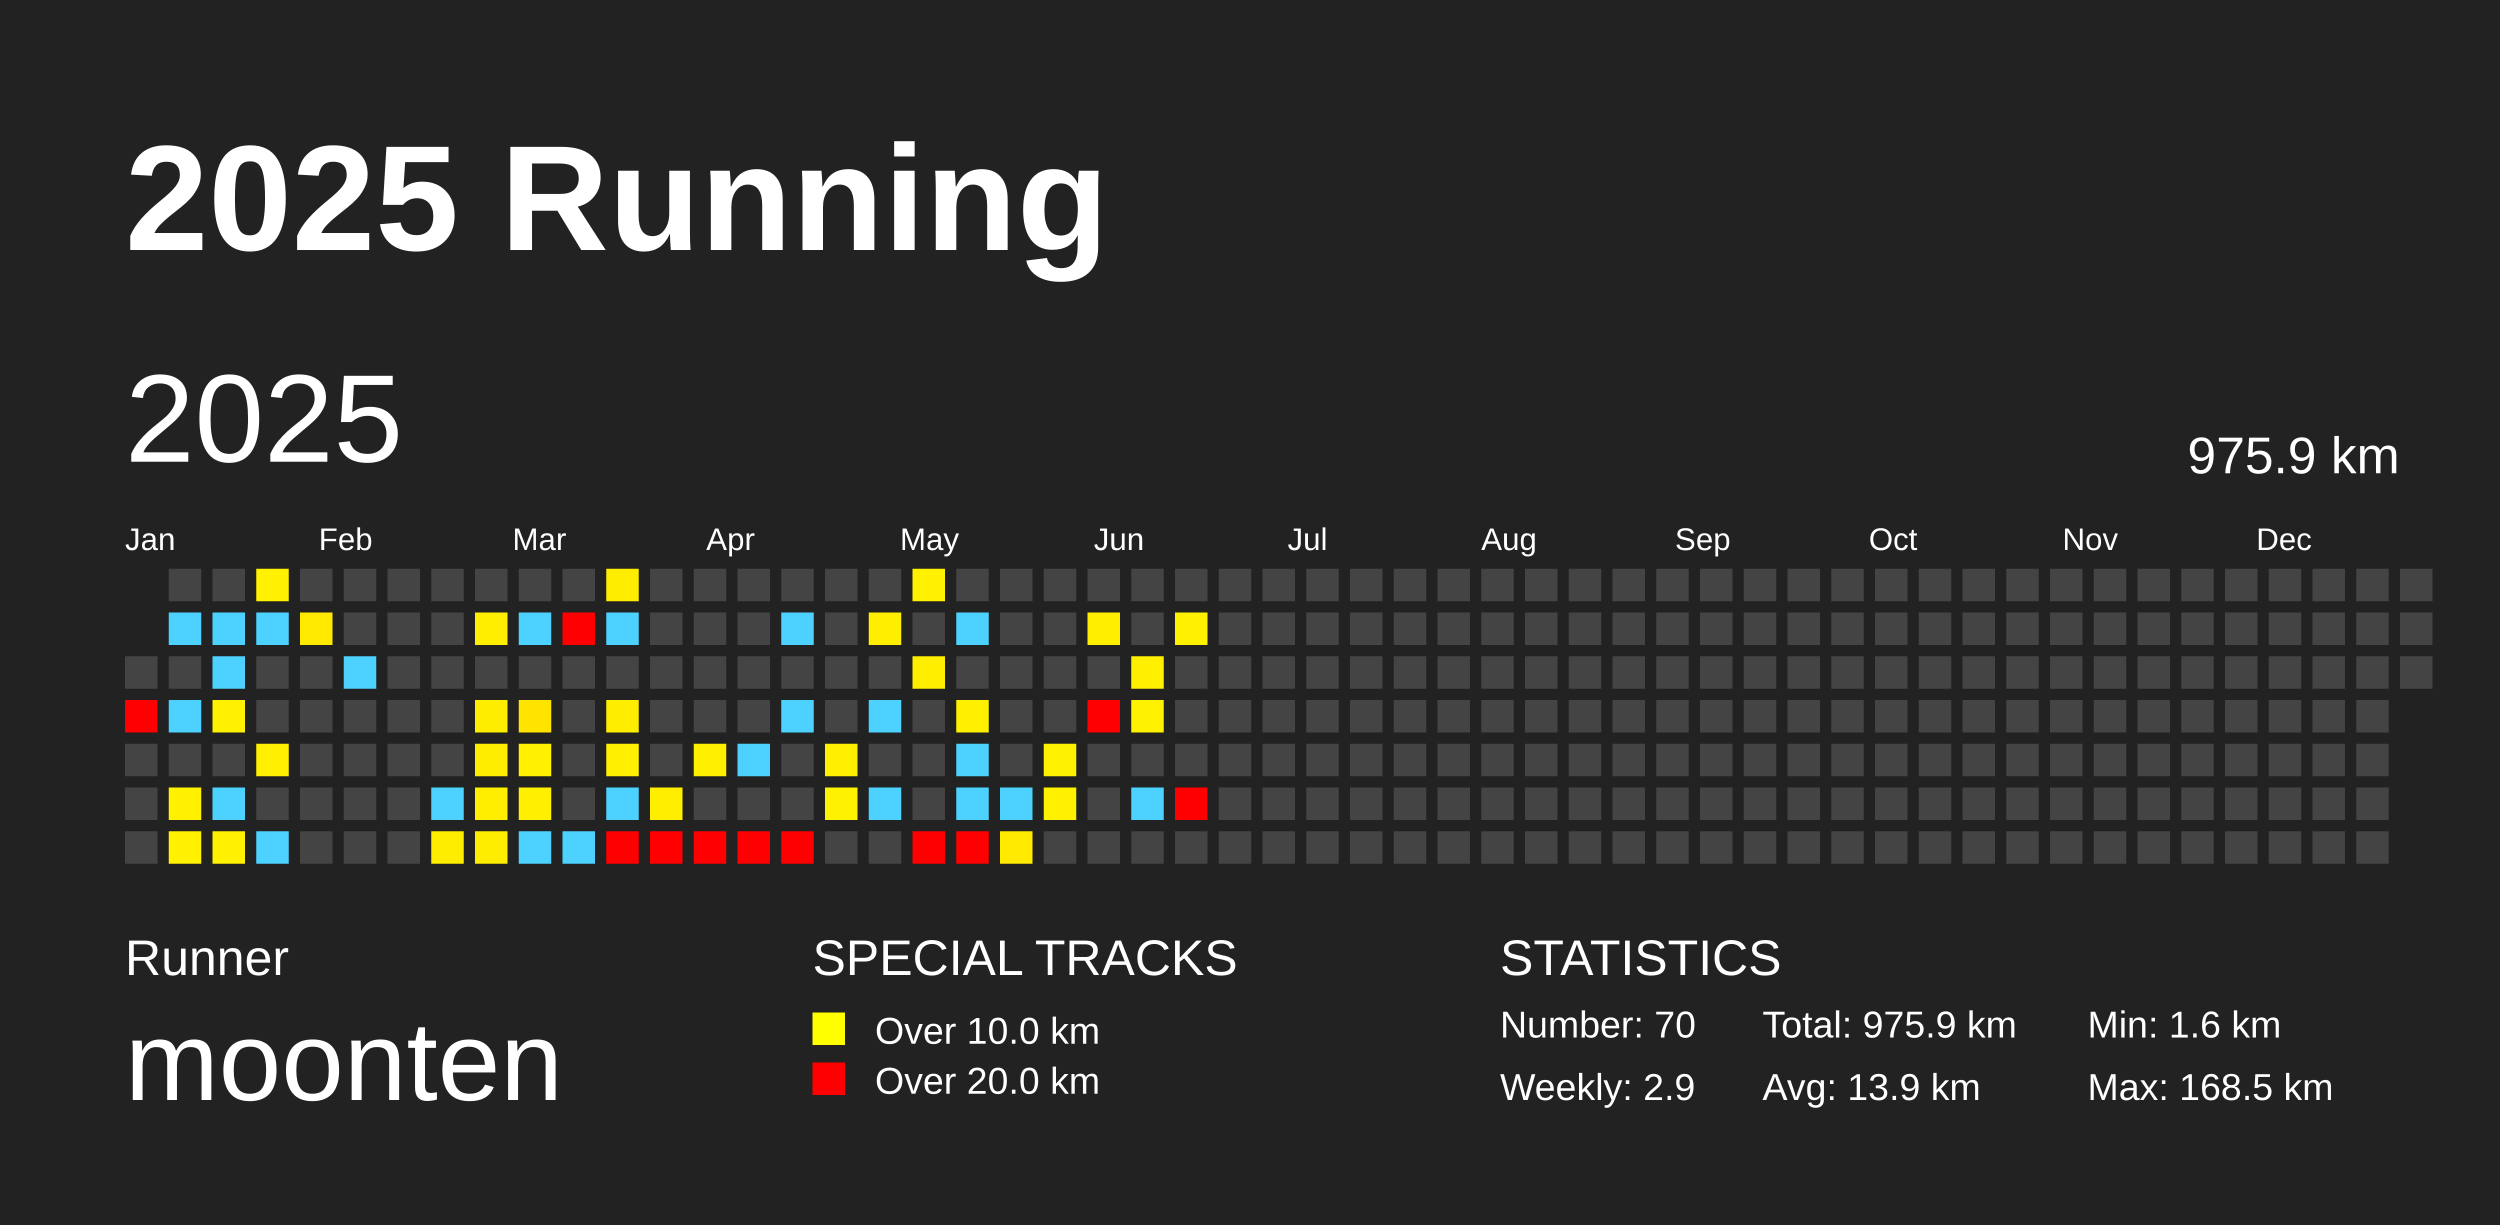
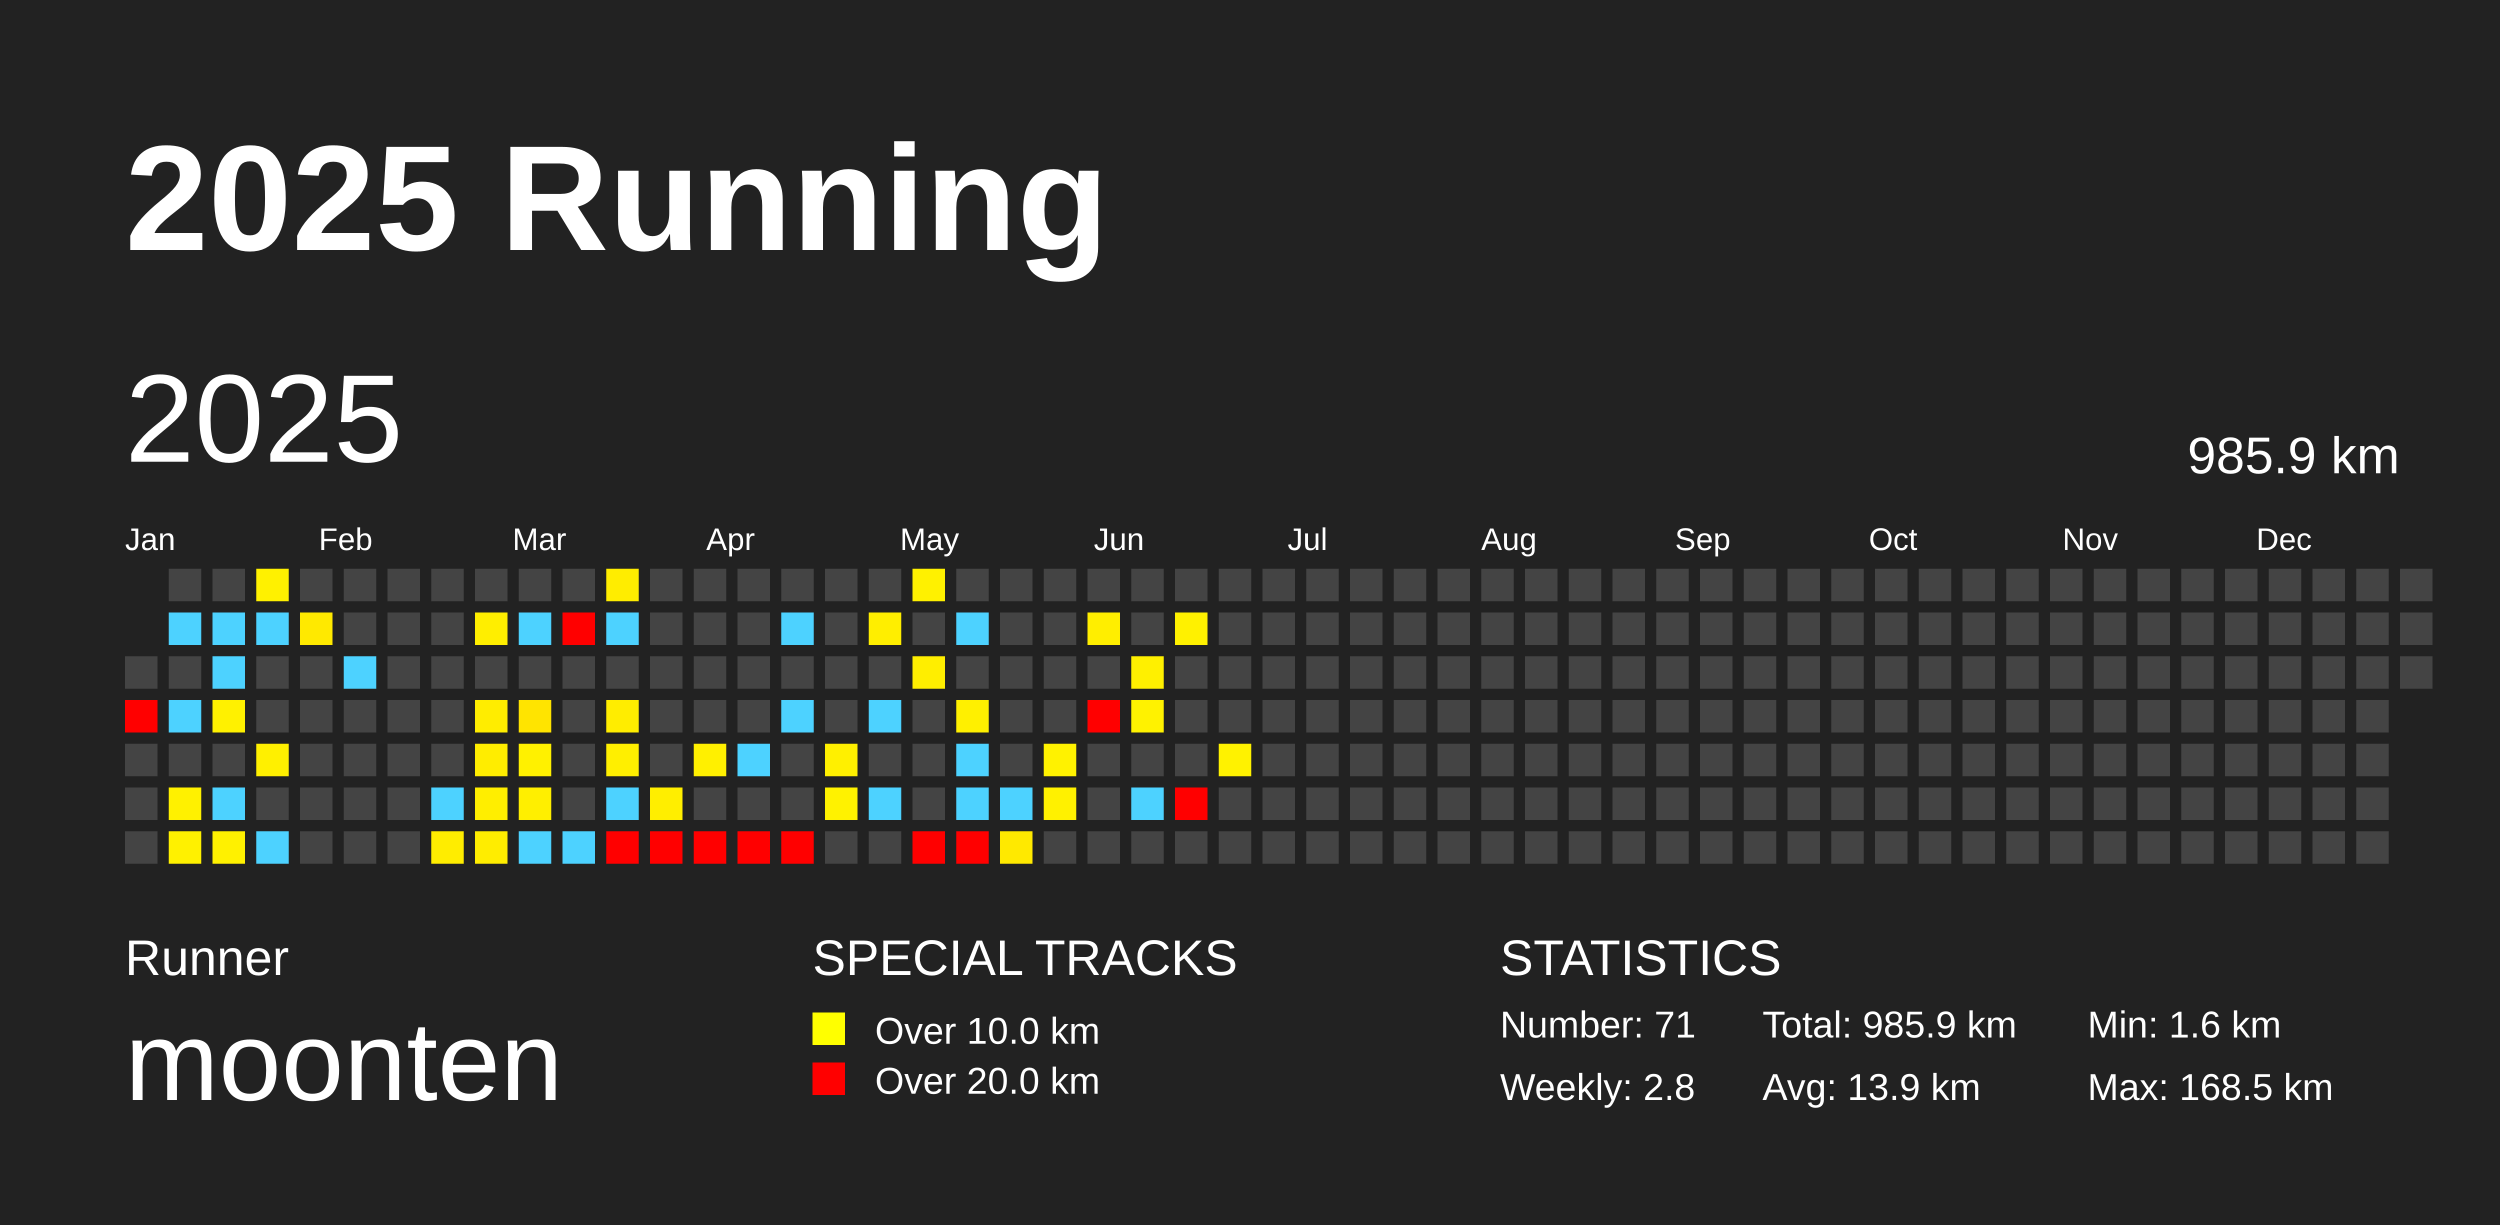
<svg xmlns="http://www.w3.org/2000/svg" baseProfile="full" height="98mm" version="1.1" viewBox="0,0,200,98" width="200mm">
  <defs />
  <rect fill="#222222" height="98" width="200" x="0" y="0" />
  <text fill="#FFFFFF" style="font-size:12px; font-family:Arial; font-weight:bold;" x="10" y="20">2025 Running</text>
  <text fill="#FFFFFF" style="font-size:4px; font-family:Arial" x="10" y="78">Runner</text>
  <text fill="#FFFFFF" style="font-size:9px; font-family:Arial" x="10" y="88">moonten</text>
  <text fill="#FFFFFF" style="font-size:4px; font-family:Arial" x="65" y="78">SPECIAL TRACKS</text>
  <rect fill="yellow" height="2.6" width="2.6" x="65" y="81" />
  <text fill="#FFFFFF" style="font-size:3px; font-family:Arial" x="70" y="83.5">Over 10.0 km</text>
  <rect fill="red" height="2.6" width="2.6" x="65" y="85" />
  <text fill="#FFFFFF" style="font-size:3px; font-family:Arial" x="70" y="87.5">Over 20.0 km</text>
  <text fill="#FFFFFF" style="font-size:4px; font-family:Arial" x="120" y="78">STATISTICS</text>
-   <text fill="#FFFFFF" style="font-size:3px; font-family:Arial" x="120" y="83">Number: 70</text>
-   <text fill="#FFFFFF" style="font-size:3px; font-family:Arial" x="120" y="88">Weekly: 2.9</text>
-   <text fill="#FFFFFF" style="font-size:3px; font-family:Arial" x="141" y="83">Total: 975.9 km</text>
+   <text fill="#FFFFFF" style="font-size:3px; font-family:Arial" x="120" y="83">Number: 71</text>
+   <text fill="#FFFFFF" style="font-size:3px; font-family:Arial" x="120" y="88">Weekly: 2.8</text>
+   <text fill="#FFFFFF" style="font-size:3px; font-family:Arial" x="141" y="83">Total: 985.9 km</text>
  <text fill="#FFFFFF" style="font-size:3px; font-family:Arial" x="141" y="88">Avg: 13.9 km</text>
  <text fill="#FFFFFF" style="font-size:3px; font-family:Arial" x="167" y="83">Min: 1.6 km</text>
  <text fill="#FFFFFF" style="font-size:3px; font-family:Arial" x="167" y="88">Max: 168.5 km</text>
  <text dominant-baseline="hanging" fill="#FFFFFF" style="font-size:10.0px; font-family:Arial;" x="10" y="30">2025</text>
-   <text dominant-baseline="hanging" fill="#FFFFFF" style="font-size:4.125px; font-family:Arial;" x="175" y="35">975.9 km</text>
+   <text dominant-baseline="hanging" fill="#FFFFFF" style="font-size:4.125px; font-family:Arial;" x="175" y="35">985.9 km</text>
  <text fill="#FFFFFF" style="font-size:2.5px; font-family:Arial" x="10.0" y="44">Jan</text>
  <text fill="#FFFFFF" style="font-size:2.5px; font-family:Arial" x="25.5" y="44">Feb</text>
  <text fill="#FFFFFF" style="font-size:2.5px; font-family:Arial" x="41.0" y="44">Mar</text>
  <text fill="#FFFFFF" style="font-size:2.5px; font-family:Arial" x="56.5" y="44">Apr</text>
  <text fill="#FFFFFF" style="font-size:2.5px; font-family:Arial" x="72.0" y="44">May</text>
  <text fill="#FFFFFF" style="font-size:2.5px; font-family:Arial" x="87.5" y="44">Jun</text>
  <text fill="#FFFFFF" style="font-size:2.5px; font-family:Arial" x="103.0" y="44">Jul</text>
  <text fill="#FFFFFF" style="font-size:2.5px; font-family:Arial" x="118.5" y="44">Aug</text>
  <text fill="#FFFFFF" style="font-size:2.5px; font-family:Arial" x="134.0" y="44">Sep</text>
  <text fill="#FFFFFF" style="font-size:2.5px; font-family:Arial" x="149.5" y="44">Oct</text>
  <text fill="#FFFFFF" style="font-size:2.5px; font-family:Arial" x="165.0" y="44">Nov</text>
  <text fill="#FFFFFF" style="font-size:2.5px; font-family:Arial" x="180.5" y="44">Dec</text>
  <rect fill="#444444" height="2.6" width="2.6" x="10.0" y="52.5" />
  <rect fill="red" height="2.6" width="2.6" x="10.0" y="56.0" />
  <rect fill="#444444" height="2.6" width="2.6" x="10.0" y="59.5" />
  <rect fill="#444444" height="2.6" width="2.6" x="10.0" y="63.0" />
  <rect fill="#444444" height="2.6" width="2.6" x="10.0" y="66.5" />
  <rect fill="#444444" height="2.6" width="2.6" x="13.5" y="45.5" />
  <rect fill="#4dd2ff" height="2.6" width="2.6" x="13.5" y="49.0" />
  <rect fill="#444444" height="2.6" width="2.6" x="13.5" y="52.5" />
  <rect fill="#4dd2ff" height="2.6" width="2.6" x="13.5" y="56.0" />
  <rect fill="#444444" height="2.6" width="2.6" x="13.5" y="59.5" />
  <rect fill="#fff100" height="2.6" width="2.6" x="13.5" y="63.0" />
  <rect fill="#fff100" height="2.6" width="2.6" x="13.5" y="66.5" />
  <rect fill="#444444" height="2.6" width="2.6" x="17.0" y="45.5" />
  <rect fill="#4dd2ff" height="2.6" width="2.6" x="17.0" y="49.0" />
  <rect fill="#4dd2ff" height="2.6" width="2.6" x="17.0" y="52.5" />
  <rect fill="#fff100" height="2.6" width="2.6" x="17.0" y="56.0" />
  <rect fill="#444444" height="2.6" width="2.6" x="17.0" y="59.5" />
  <rect fill="#4dd2ff" height="2.6" width="2.6" x="17.0" y="63.0" />
  <rect fill="#fff100" height="2.6" width="2.6" x="17.0" y="66.5" />
  <rect fill="#fff100" height="2.6" width="2.6" x="20.5" y="45.5" />
  <rect fill="#4dd2ff" height="2.6" width="2.6" x="20.5" y="49.0" />
  <rect fill="#444444" height="2.6" width="2.6" x="20.5" y="52.5" />
  <rect fill="#444444" height="2.6" width="2.6" x="20.5" y="56.0" />
  <rect fill="#fff000" height="2.6" width="2.6" x="20.5" y="59.5" />
  <rect fill="#444444" height="2.6" width="2.6" x="20.5" y="63.0" />
  <rect fill="#4dd2ff" height="2.6" width="2.6" x="20.5" y="66.5" />
  <rect fill="#444444" height="2.6" width="2.6" x="24.0" y="45.5" />
  <rect fill="#ffe900" height="2.6" width="2.6" x="24.0" y="49.0" />
  <rect fill="#444444" height="2.6" width="2.6" x="24.0" y="52.5" />
  <rect fill="#444444" height="2.6" width="2.6" x="24.0" y="56.0" />
  <rect fill="#444444" height="2.6" width="2.6" x="24.0" y="59.5" />
  <rect fill="#444444" height="2.6" width="2.6" x="24.0" y="63.0" />
  <rect fill="#444444" height="2.6" width="2.6" x="24.0" y="66.5" />
  <rect fill="#444444" height="2.6" width="2.6" x="27.5" y="45.5" />
  <rect fill="#444444" height="2.6" width="2.6" x="27.5" y="49.0" />
  <rect fill="#4dd2ff" height="2.6" width="2.6" x="27.5" y="52.5" />
  <rect fill="#444444" height="2.6" width="2.6" x="27.5" y="56.0" />
  <rect fill="#444444" height="2.6" width="2.6" x="27.5" y="59.5" />
  <rect fill="#444444" height="2.6" width="2.6" x="27.5" y="63.0" />
  <rect fill="#444444" height="2.6" width="2.6" x="27.5" y="66.5" />
  <rect fill="#444444" height="2.6" width="2.6" x="31.0" y="45.5" />
  <rect fill="#444444" height="2.6" width="2.6" x="31.0" y="49.0" />
  <rect fill="#444444" height="2.6" width="2.6" x="31.0" y="52.5" />
  <rect fill="#444444" height="2.6" width="2.6" x="31.0" y="56.0" />
  <rect fill="#444444" height="2.6" width="2.6" x="31.0" y="59.5" />
  <rect fill="#444444" height="2.6" width="2.6" x="31.0" y="63.0" />
  <rect fill="#444444" height="2.6" width="2.6" x="31.0" y="66.5" />
  <rect fill="#444444" height="2.6" width="2.6" x="34.5" y="45.5" />
  <rect fill="#444444" height="2.6" width="2.6" x="34.5" y="49.0" />
  <rect fill="#444444" height="2.6" width="2.6" x="34.5" y="52.5" />
  <rect fill="#444444" height="2.6" width="2.6" x="34.5" y="56.0" />
  <rect fill="#444444" height="2.6" width="2.6" x="34.5" y="59.5" />
  <rect fill="#4dd2ff" height="2.6" width="2.6" x="34.5" y="63.0" />
  <rect fill="#ffed00" height="2.6" width="2.6" x="34.5" y="66.5" />
  <rect fill="#444444" height="2.6" width="2.6" x="38.0" y="45.5" />
  <rect fill="#ffee00" height="2.6" width="2.6" x="38.0" y="49.0" />
  <rect fill="#444444" height="2.6" width="2.6" x="38.0" y="52.5" />
  <rect fill="#ffed00" height="2.6" width="2.6" x="38.0" y="56.0" />
  <rect fill="#ffed00" height="2.6" width="2.6" x="38.0" y="59.5" />
  <rect fill="#ffee00" height="2.6" width="2.6" x="38.0" y="63.0" />
  <rect fill="#ffed00" height="2.6" width="2.6" x="38.0" y="66.5" />
  <rect fill="#444444" height="2.6" width="2.6" x="41.5" y="45.5" />
  <rect fill="#4dd2ff" height="2.6" width="2.6" x="41.5" y="49.0" />
  <rect fill="#444444" height="2.6" width="2.6" x="41.5" y="52.5" />
  <rect fill="#ffe400" height="2.6" width="2.6" x="41.5" y="56.0" />
  <rect fill="#fff100" height="2.6" width="2.6" x="41.5" y="59.5" />
  <rect fill="#ffef00" height="2.6" width="2.6" x="41.5" y="63.0" />
  <rect fill="#4dd2ff" height="2.6" width="2.6" x="41.5" y="66.5" />
  <rect fill="#444444" height="2.6" width="2.6" x="45.0" y="45.5" />
  <rect fill="red" height="2.6" width="2.6" x="45.0" y="49.0" />
  <rect fill="#444444" height="2.6" width="2.6" x="45.0" y="52.5" />
  <rect fill="#444444" height="2.6" width="2.6" x="45.0" y="56.0" />
  <rect fill="#444444" height="2.6" width="2.6" x="45.0" y="59.5" />
  <rect fill="#444444" height="2.6" width="2.6" x="45.0" y="63.0" />
  <rect fill="#4dd2ff" height="2.6" width="2.6" x="45.0" y="66.5" />
  <rect fill="#ffed00" height="2.6" width="2.6" x="48.5" y="45.5" />
  <rect fill="#4dd2ff" height="2.6" width="2.6" x="48.5" y="49.0" />
  <rect fill="#444444" height="2.6" width="2.6" x="48.5" y="52.5" />
  <rect fill="#ffed00" height="2.6" width="2.6" x="48.5" y="56.0" />
  <rect fill="#ffef00" height="2.6" width="2.6" x="48.5" y="59.5" />
  <rect fill="#4dd2ff" height="2.6" width="2.6" x="48.5" y="63.0" />
  <rect fill="red" height="2.6" width="2.6" x="48.5" y="66.5" />
  <rect fill="#444444" height="2.6" width="2.6" x="52.0" y="45.5" />
  <rect fill="#444444" height="2.6" width="2.6" x="52.0" y="49.0" />
  <rect fill="#444444" height="2.6" width="2.6" x="52.0" y="52.5" />
  <rect fill="#444444" height="2.6" width="2.6" x="52.0" y="56.0" />
  <rect fill="#444444" height="2.6" width="2.6" x="52.0" y="59.5" />
  <rect fill="#ffee00" height="2.6" width="2.6" x="52.0" y="63.0" />
  <rect fill="red" height="2.6" width="2.6" x="52.0" y="66.5" />
  <rect fill="#444444" height="2.6" width="2.6" x="55.5" y="45.5" />
  <rect fill="#444444" height="2.6" width="2.6" x="55.5" y="49.0" />
  <rect fill="#444444" height="2.6" width="2.6" x="55.5" y="52.5" />
  <rect fill="#444444" height="2.6" width="2.6" x="55.5" y="56.0" />
  <rect fill="#fff000" height="2.6" width="2.6" x="55.5" y="59.5" />
  <rect fill="#444444" height="2.6" width="2.6" x="55.5" y="63.0" />
  <rect fill="red" height="2.6" width="2.6" x="55.5" y="66.5" />
  <rect fill="#444444" height="2.6" width="2.6" x="59.0" y="45.5" />
  <rect fill="#444444" height="2.6" width="2.6" x="59.0" y="49.0" />
  <rect fill="#444444" height="2.6" width="2.6" x="59.0" y="52.5" />
  <rect fill="#444444" height="2.6" width="2.6" x="59.0" y="56.0" />
  <rect fill="#4dd2ff" height="2.6" width="2.6" x="59.0" y="59.5" />
  <rect fill="#444444" height="2.6" width="2.6" x="59.0" y="63.0" />
  <rect fill="red" height="2.6" width="2.6" x="59.0" y="66.5" />
  <rect fill="#444444" height="2.6" width="2.6" x="62.5" y="45.5" />
  <rect fill="#4dd2ff" height="2.6" width="2.6" x="62.5" y="49.0" />
  <rect fill="#444444" height="2.6" width="2.6" x="62.5" y="52.5" />
  <rect fill="#4dd2ff" height="2.6" width="2.6" x="62.5" y="56.0" />
  <rect fill="#444444" height="2.6" width="2.6" x="62.5" y="59.5" />
  <rect fill="#444444" height="2.6" width="2.6" x="62.5" y="63.0" />
  <rect fill="red" height="2.6" width="2.6" x="62.5" y="66.5" />
  <rect fill="#444444" height="2.6" width="2.6" x="66.0" y="45.5" />
  <rect fill="#444444" height="2.6" width="2.6" x="66.0" y="49.0" />
  <rect fill="#444444" height="2.6" width="2.6" x="66.0" y="52.5" />
  <rect fill="#444444" height="2.6" width="2.6" x="66.0" y="56.0" />
  <rect fill="#fff000" height="2.6" width="2.6" x="66.0" y="59.5" />
  <rect fill="#fff200" height="2.6" width="2.6" x="66.0" y="63.0" />
  <rect fill="#444444" height="2.6" width="2.6" x="66.0" y="66.5" />
  <rect fill="#444444" height="2.6" width="2.6" x="69.5" y="45.5" />
  <rect fill="#ffee00" height="2.6" width="2.6" x="69.5" y="49.0" />
  <rect fill="#444444" height="2.6" width="2.6" x="69.5" y="52.5" />
  <rect fill="#4dd2ff" height="2.6" width="2.6" x="69.5" y="56.0" />
  <rect fill="#444444" height="2.6" width="2.6" x="69.5" y="59.5" />
  <rect fill="#4dd2ff" height="2.6" width="2.6" x="69.5" y="63.0" />
  <rect fill="#444444" height="2.6" width="2.6" x="69.5" y="66.5" />
  <rect fill="#fff100" height="2.6" width="2.6" x="73.0" y="45.5" />
  <rect fill="#444444" height="2.6" width="2.6" x="73.0" y="49.0" />
  <rect fill="#ffee00" height="2.6" width="2.6" x="73.0" y="52.5" />
  <rect fill="#444444" height="2.6" width="2.6" x="73.0" y="56.0" />
  <rect fill="#444444" height="2.6" width="2.6" x="73.0" y="59.5" />
  <rect fill="#444444" height="2.6" width="2.6" x="73.0" y="63.0" />
  <rect fill="red" height="2.6" width="2.6" x="73.0" y="66.5" />
  <rect fill="#444444" height="2.6" width="2.6" x="76.5" y="45.5" />
  <rect fill="#4dd2ff" height="2.6" width="2.6" x="76.5" y="49.0" />
  <rect fill="#444444" height="2.6" width="2.6" x="76.5" y="52.5" />
  <rect fill="#fff000" height="2.6" width="2.6" x="76.5" y="56.0" />
  <rect fill="#4dd2ff" height="2.6" width="2.6" x="76.5" y="59.5" />
  <rect fill="#4dd2ff" height="2.6" width="2.6" x="76.5" y="63.0" />
  <rect fill="red" height="2.6" width="2.6" x="76.5" y="66.5" />
  <rect fill="#444444" height="2.6" width="2.6" x="80.0" y="45.5" />
  <rect fill="#444444" height="2.6" width="2.6" x="80.0" y="49.0" />
  <rect fill="#444444" height="2.6" width="2.6" x="80.0" y="52.5" />
  <rect fill="#444444" height="2.6" width="2.6" x="80.0" y="56.0" />
  <rect fill="#444444" height="2.6" width="2.6" x="80.0" y="59.5" />
  <rect fill="#4dd2ff" height="2.6" width="2.6" x="80.0" y="63.0" />
  <rect fill="#ffe900" height="2.6" width="2.6" x="80.0" y="66.5" />
  <rect fill="#444444" height="2.6" width="2.6" x="83.5" y="45.5" />
  <rect fill="#444444" height="2.6" width="2.6" x="83.5" y="49.0" />
  <rect fill="#444444" height="2.6" width="2.6" x="83.5" y="52.5" />
  <rect fill="#444444" height="2.6" width="2.6" x="83.5" y="56.0" />
  <rect fill="#fff200" height="2.6" width="2.6" x="83.5" y="59.5" />
  <rect fill="#fff100" height="2.6" width="2.6" x="83.5" y="63.0" />
  <rect fill="#444444" height="2.6" width="2.6" x="83.5" y="66.5" />
  <rect fill="#444444" height="2.6" width="2.6" x="87.0" y="45.5" />
  <rect fill="#ffee00" height="2.6" width="2.6" x="87.0" y="49.0" />
  <rect fill="#444444" height="2.6" width="2.6" x="87.0" y="52.5" />
  <rect fill="red" height="2.6" width="2.6" x="87.0" y="56.0" />
  <rect fill="#444444" height="2.6" width="2.6" x="87.0" y="59.5" />
  <rect fill="#444444" height="2.6" width="2.6" x="87.0" y="63.0" />
  <rect fill="#444444" height="2.6" width="2.6" x="87.0" y="66.5" />
  <rect fill="#444444" height="2.6" width="2.6" x="90.5" y="45.5" />
  <rect fill="#444444" height="2.6" width="2.6" x="90.5" y="49.0" />
  <rect fill="#fff000" height="2.6" width="2.6" x="90.5" y="52.5" />
  <rect fill="#fff200" height="2.6" width="2.6" x="90.5" y="56.0" />
  <rect fill="#444444" height="2.6" width="2.6" x="90.5" y="59.5" />
  <rect fill="#4dd2ff" height="2.6" width="2.6" x="90.5" y="63.0" />
  <rect fill="#444444" height="2.6" width="2.6" x="90.5" y="66.5" />
  <rect fill="#444444" height="2.6" width="2.6" x="94.0" y="45.5" />
  <rect fill="#fff100" height="2.6" width="2.6" x="94.0" y="49.0" />
  <rect fill="#444444" height="2.6" width="2.6" x="94.0" y="52.5" />
  <rect fill="#444444" height="2.6" width="2.6" x="94.0" y="56.0" />
  <rect fill="#444444" height="2.6" width="2.6" x="94.0" y="59.5" />
  <rect fill="red" height="2.6" width="2.6" x="94.0" y="63.0" />
  <rect fill="#444444" height="2.6" width="2.6" x="94.0" y="66.5" />
  <rect fill="#444444" height="2.6" width="2.6" x="97.5" y="45.5" />
  <rect fill="#444444" height="2.6" width="2.6" x="97.5" y="49.0" />
  <rect fill="#444444" height="2.6" width="2.6" x="97.5" y="52.5" />
  <rect fill="#444444" height="2.6" width="2.6" x="97.5" y="56.0" />
-   <rect fill="#444444" height="2.6" width="2.6" x="97.5" y="59.5" />
+   <rect fill="#fff200" height="2.6" width="2.6" x="97.5" y="59.5" />
  <rect fill="#444444" height="2.6" width="2.6" x="97.5" y="63.0" />
  <rect fill="#444444" height="2.6" width="2.6" x="97.5" y="66.5" />
  <rect fill="#444444" height="2.6" width="2.6" x="101.0" y="45.5" />
  <rect fill="#444444" height="2.6" width="2.6" x="101.0" y="49.0" />
  <rect fill="#444444" height="2.6" width="2.6" x="101.0" y="52.5" />
  <rect fill="#444444" height="2.6" width="2.6" x="101.0" y="56.0" />
  <rect fill="#444444" height="2.6" width="2.6" x="101.0" y="59.5" />
  <rect fill="#444444" height="2.6" width="2.6" x="101.0" y="63.0" />
  <rect fill="#444444" height="2.6" width="2.6" x="101.0" y="66.5" />
  <rect fill="#444444" height="2.6" width="2.6" x="104.5" y="45.5" />
  <rect fill="#444444" height="2.6" width="2.6" x="104.5" y="49.0" />
  <rect fill="#444444" height="2.6" width="2.6" x="104.5" y="52.5" />
  <rect fill="#444444" height="2.6" width="2.6" x="104.5" y="56.0" />
  <rect fill="#444444" height="2.6" width="2.6" x="104.5" y="59.5" />
  <rect fill="#444444" height="2.6" width="2.6" x="104.5" y="63.0" />
  <rect fill="#444444" height="2.6" width="2.6" x="104.5" y="66.5" />
  <rect fill="#444444" height="2.6" width="2.6" x="108.0" y="45.5" />
  <rect fill="#444444" height="2.6" width="2.6" x="108.0" y="49.0" />
  <rect fill="#444444" height="2.6" width="2.6" x="108.0" y="52.5" />
  <rect fill="#444444" height="2.6" width="2.6" x="108.0" y="56.0" />
  <rect fill="#444444" height="2.6" width="2.6" x="108.0" y="59.5" />
  <rect fill="#444444" height="2.6" width="2.6" x="108.0" y="63.0" />
  <rect fill="#444444" height="2.6" width="2.6" x="108.0" y="66.5" />
  <rect fill="#444444" height="2.6" width="2.6" x="111.5" y="45.5" />
  <rect fill="#444444" height="2.6" width="2.6" x="111.5" y="49.0" />
  <rect fill="#444444" height="2.6" width="2.6" x="111.5" y="52.5" />
  <rect fill="#444444" height="2.6" width="2.6" x="111.5" y="56.0" />
  <rect fill="#444444" height="2.6" width="2.6" x="111.5" y="59.5" />
  <rect fill="#444444" height="2.6" width="2.6" x="111.5" y="63.0" />
  <rect fill="#444444" height="2.6" width="2.6" x="111.5" y="66.5" />
  <rect fill="#444444" height="2.6" width="2.6" x="115.0" y="45.5" />
  <rect fill="#444444" height="2.6" width="2.6" x="115.0" y="49.0" />
  <rect fill="#444444" height="2.6" width="2.6" x="115.0" y="52.5" />
  <rect fill="#444444" height="2.6" width="2.6" x="115.0" y="56.0" />
  <rect fill="#444444" height="2.6" width="2.6" x="115.0" y="59.5" />
  <rect fill="#444444" height="2.6" width="2.6" x="115.0" y="63.0" />
  <rect fill="#444444" height="2.6" width="2.6" x="115.0" y="66.5" />
  <rect fill="#444444" height="2.6" width="2.6" x="118.5" y="45.5" />
  <rect fill="#444444" height="2.6" width="2.6" x="118.5" y="49.0" />
  <rect fill="#444444" height="2.6" width="2.6" x="118.5" y="52.5" />
  <rect fill="#444444" height="2.6" width="2.6" x="118.5" y="56.0" />
  <rect fill="#444444" height="2.6" width="2.6" x="118.5" y="59.5" />
  <rect fill="#444444" height="2.6" width="2.6" x="118.5" y="63.0" />
  <rect fill="#444444" height="2.6" width="2.6" x="118.5" y="66.5" />
  <rect fill="#444444" height="2.6" width="2.6" x="122.0" y="45.5" />
  <rect fill="#444444" height="2.6" width="2.6" x="122.0" y="49.0" />
  <rect fill="#444444" height="2.6" width="2.6" x="122.0" y="52.5" />
  <rect fill="#444444" height="2.6" width="2.6" x="122.0" y="56.0" />
  <rect fill="#444444" height="2.6" width="2.6" x="122.0" y="59.5" />
  <rect fill="#444444" height="2.6" width="2.6" x="122.0" y="63.0" />
  <rect fill="#444444" height="2.6" width="2.6" x="122.0" y="66.5" />
  <rect fill="#444444" height="2.6" width="2.6" x="125.5" y="45.5" />
  <rect fill="#444444" height="2.6" width="2.6" x="125.5" y="49.0" />
  <rect fill="#444444" height="2.6" width="2.6" x="125.5" y="52.5" />
  <rect fill="#444444" height="2.6" width="2.6" x="125.5" y="56.0" />
  <rect fill="#444444" height="2.6" width="2.6" x="125.5" y="59.5" />
  <rect fill="#444444" height="2.6" width="2.6" x="125.5" y="63.0" />
  <rect fill="#444444" height="2.6" width="2.6" x="125.5" y="66.5" />
  <rect fill="#444444" height="2.6" width="2.6" x="129.0" y="45.5" />
  <rect fill="#444444" height="2.6" width="2.6" x="129.0" y="49.0" />
  <rect fill="#444444" height="2.6" width="2.6" x="129.0" y="52.5" />
  <rect fill="#444444" height="2.6" width="2.6" x="129.0" y="56.0" />
  <rect fill="#444444" height="2.6" width="2.6" x="129.0" y="59.5" />
  <rect fill="#444444" height="2.6" width="2.6" x="129.0" y="63.0" />
  <rect fill="#444444" height="2.6" width="2.6" x="129.0" y="66.5" />
  <rect fill="#444444" height="2.6" width="2.6" x="132.5" y="45.5" />
  <rect fill="#444444" height="2.6" width="2.6" x="132.5" y="49.0" />
  <rect fill="#444444" height="2.6" width="2.6" x="132.5" y="52.5" />
  <rect fill="#444444" height="2.6" width="2.6" x="132.5" y="56.0" />
  <rect fill="#444444" height="2.6" width="2.6" x="132.5" y="59.5" />
  <rect fill="#444444" height="2.6" width="2.6" x="132.5" y="63.0" />
  <rect fill="#444444" height="2.6" width="2.6" x="132.5" y="66.5" />
  <rect fill="#444444" height="2.6" width="2.6" x="136.0" y="45.5" />
  <rect fill="#444444" height="2.6" width="2.6" x="136.0" y="49.0" />
  <rect fill="#444444" height="2.6" width="2.6" x="136.0" y="52.5" />
  <rect fill="#444444" height="2.6" width="2.6" x="136.0" y="56.0" />
  <rect fill="#444444" height="2.6" width="2.6" x="136.0" y="59.5" />
  <rect fill="#444444" height="2.6" width="2.6" x="136.0" y="63.0" />
  <rect fill="#444444" height="2.6" width="2.6" x="136.0" y="66.5" />
  <rect fill="#444444" height="2.6" width="2.6" x="139.5" y="45.5" />
  <rect fill="#444444" height="2.6" width="2.6" x="139.5" y="49.0" />
  <rect fill="#444444" height="2.6" width="2.6" x="139.5" y="52.5" />
  <rect fill="#444444" height="2.6" width="2.6" x="139.5" y="56.0" />
  <rect fill="#444444" height="2.6" width="2.6" x="139.5" y="59.5" />
  <rect fill="#444444" height="2.6" width="2.6" x="139.5" y="63.0" />
  <rect fill="#444444" height="2.6" width="2.6" x="139.5" y="66.5" />
  <rect fill="#444444" height="2.6" width="2.6" x="143.0" y="45.5" />
  <rect fill="#444444" height="2.6" width="2.6" x="143.0" y="49.0" />
  <rect fill="#444444" height="2.6" width="2.6" x="143.0" y="52.5" />
  <rect fill="#444444" height="2.6" width="2.6" x="143.0" y="56.0" />
  <rect fill="#444444" height="2.6" width="2.6" x="143.0" y="59.5" />
  <rect fill="#444444" height="2.6" width="2.6" x="143.0" y="63.0" />
  <rect fill="#444444" height="2.6" width="2.6" x="143.0" y="66.5" />
  <rect fill="#444444" height="2.6" width="2.6" x="146.5" y="45.5" />
  <rect fill="#444444" height="2.6" width="2.6" x="146.5" y="49.0" />
  <rect fill="#444444" height="2.6" width="2.6" x="146.5" y="52.5" />
  <rect fill="#444444" height="2.6" width="2.6" x="146.5" y="56.0" />
  <rect fill="#444444" height="2.6" width="2.6" x="146.5" y="59.5" />
  <rect fill="#444444" height="2.6" width="2.6" x="146.5" y="63.0" />
  <rect fill="#444444" height="2.6" width="2.6" x="146.5" y="66.5" />
  <rect fill="#444444" height="2.6" width="2.6" x="150.0" y="45.5" />
  <rect fill="#444444" height="2.6" width="2.6" x="150.0" y="49.0" />
  <rect fill="#444444" height="2.6" width="2.6" x="150.0" y="52.5" />
  <rect fill="#444444" height="2.6" width="2.6" x="150.0" y="56.0" />
  <rect fill="#444444" height="2.6" width="2.6" x="150.0" y="59.5" />
  <rect fill="#444444" height="2.6" width="2.6" x="150.0" y="63.0" />
  <rect fill="#444444" height="2.6" width="2.6" x="150.0" y="66.5" />
  <rect fill="#444444" height="2.6" width="2.6" x="153.5" y="45.5" />
  <rect fill="#444444" height="2.6" width="2.6" x="153.5" y="49.0" />
  <rect fill="#444444" height="2.6" width="2.6" x="153.5" y="52.5" />
  <rect fill="#444444" height="2.6" width="2.6" x="153.5" y="56.0" />
  <rect fill="#444444" height="2.6" width="2.6" x="153.5" y="59.5" />
  <rect fill="#444444" height="2.6" width="2.6" x="153.5" y="63.0" />
  <rect fill="#444444" height="2.6" width="2.6" x="153.5" y="66.5" />
  <rect fill="#444444" height="2.6" width="2.6" x="157.0" y="45.5" />
  <rect fill="#444444" height="2.6" width="2.6" x="157.0" y="49.0" />
  <rect fill="#444444" height="2.6" width="2.6" x="157.0" y="52.5" />
  <rect fill="#444444" height="2.6" width="2.6" x="157.0" y="56.0" />
  <rect fill="#444444" height="2.6" width="2.6" x="157.0" y="59.5" />
  <rect fill="#444444" height="2.6" width="2.6" x="157.0" y="63.0" />
  <rect fill="#444444" height="2.6" width="2.6" x="157.0" y="66.5" />
  <rect fill="#444444" height="2.6" width="2.6" x="160.5" y="45.5" />
  <rect fill="#444444" height="2.6" width="2.6" x="160.5" y="49.0" />
  <rect fill="#444444" height="2.6" width="2.6" x="160.5" y="52.5" />
  <rect fill="#444444" height="2.6" width="2.6" x="160.5" y="56.0" />
  <rect fill="#444444" height="2.6" width="2.6" x="160.5" y="59.5" />
  <rect fill="#444444" height="2.6" width="2.6" x="160.5" y="63.0" />
  <rect fill="#444444" height="2.6" width="2.6" x="160.5" y="66.5" />
  <rect fill="#444444" height="2.6" width="2.6" x="164.0" y="45.5" />
  <rect fill="#444444" height="2.6" width="2.6" x="164.0" y="49.0" />
  <rect fill="#444444" height="2.6" width="2.6" x="164.0" y="52.5" />
  <rect fill="#444444" height="2.6" width="2.6" x="164.0" y="56.0" />
  <rect fill="#444444" height="2.6" width="2.6" x="164.0" y="59.5" />
  <rect fill="#444444" height="2.6" width="2.6" x="164.0" y="63.0" />
  <rect fill="#444444" height="2.6" width="2.6" x="164.0" y="66.5" />
  <rect fill="#444444" height="2.6" width="2.6" x="167.5" y="45.5" />
  <rect fill="#444444" height="2.6" width="2.6" x="167.5" y="49.0" />
  <rect fill="#444444" height="2.6" width="2.6" x="167.5" y="52.5" />
  <rect fill="#444444" height="2.6" width="2.6" x="167.5" y="56.0" />
  <rect fill="#444444" height="2.6" width="2.6" x="167.5" y="59.5" />
  <rect fill="#444444" height="2.6" width="2.6" x="167.5" y="63.0" />
  <rect fill="#444444" height="2.6" width="2.6" x="167.5" y="66.5" />
  <rect fill="#444444" height="2.6" width="2.6" x="171.0" y="45.5" />
  <rect fill="#444444" height="2.6" width="2.6" x="171.0" y="49.0" />
  <rect fill="#444444" height="2.6" width="2.6" x="171.0" y="52.5" />
  <rect fill="#444444" height="2.6" width="2.6" x="171.0" y="56.0" />
  <rect fill="#444444" height="2.6" width="2.6" x="171.0" y="59.5" />
  <rect fill="#444444" height="2.6" width="2.6" x="171.0" y="63.0" />
  <rect fill="#444444" height="2.6" width="2.6" x="171.0" y="66.5" />
  <rect fill="#444444" height="2.6" width="2.6" x="174.5" y="45.5" />
  <rect fill="#444444" height="2.6" width="2.6" x="174.5" y="49.0" />
  <rect fill="#444444" height="2.6" width="2.6" x="174.5" y="52.5" />
  <rect fill="#444444" height="2.6" width="2.6" x="174.5" y="56.0" />
  <rect fill="#444444" height="2.6" width="2.6" x="174.5" y="59.5" />
  <rect fill="#444444" height="2.6" width="2.6" x="174.5" y="63.0" />
  <rect fill="#444444" height="2.6" width="2.6" x="174.5" y="66.5" />
  <rect fill="#444444" height="2.6" width="2.6" x="178.0" y="45.5" />
  <rect fill="#444444" height="2.6" width="2.6" x="178.0" y="49.0" />
  <rect fill="#444444" height="2.6" width="2.6" x="178.0" y="52.5" />
  <rect fill="#444444" height="2.6" width="2.6" x="178.0" y="56.0" />
  <rect fill="#444444" height="2.6" width="2.6" x="178.0" y="59.5" />
  <rect fill="#444444" height="2.6" width="2.6" x="178.0" y="63.0" />
  <rect fill="#444444" height="2.6" width="2.6" x="178.0" y="66.5" />
  <rect fill="#444444" height="2.6" width="2.6" x="181.5" y="45.5" />
  <rect fill="#444444" height="2.6" width="2.6" x="181.5" y="49.0" />
  <rect fill="#444444" height="2.6" width="2.6" x="181.5" y="52.5" />
  <rect fill="#444444" height="2.6" width="2.6" x="181.5" y="56.0" />
  <rect fill="#444444" height="2.6" width="2.6" x="181.5" y="59.5" />
  <rect fill="#444444" height="2.6" width="2.6" x="181.5" y="63.0" />
  <rect fill="#444444" height="2.6" width="2.6" x="181.5" y="66.5" />
  <rect fill="#444444" height="2.6" width="2.6" x="185.0" y="45.5" />
  <rect fill="#444444" height="2.6" width="2.6" x="185.0" y="49.0" />
  <rect fill="#444444" height="2.6" width="2.6" x="185.0" y="52.5" />
  <rect fill="#444444" height="2.6" width="2.6" x="185.0" y="56.0" />
  <rect fill="#444444" height="2.6" width="2.6" x="185.0" y="59.5" />
  <rect fill="#444444" height="2.6" width="2.6" x="185.0" y="63.0" />
  <rect fill="#444444" height="2.6" width="2.6" x="185.0" y="66.5" />
  <rect fill="#444444" height="2.6" width="2.6" x="188.5" y="45.5" />
  <rect fill="#444444" height="2.6" width="2.6" x="188.5" y="49.0" />
  <rect fill="#444444" height="2.6" width="2.6" x="188.5" y="52.5" />
  <rect fill="#444444" height="2.6" width="2.6" x="188.5" y="56.0" />
  <rect fill="#444444" height="2.6" width="2.6" x="188.5" y="59.5" />
  <rect fill="#444444" height="2.6" width="2.6" x="188.5" y="63.0" />
  <rect fill="#444444" height="2.6" width="2.6" x="188.5" y="66.5" />
  <rect fill="#444444" height="2.6" width="2.6" x="192.0" y="45.5" />
  <rect fill="#444444" height="2.6" width="2.6" x="192.0" y="49.0" />
  <rect fill="#444444" height="2.6" width="2.6" x="192.0" y="52.5" />
</svg>
